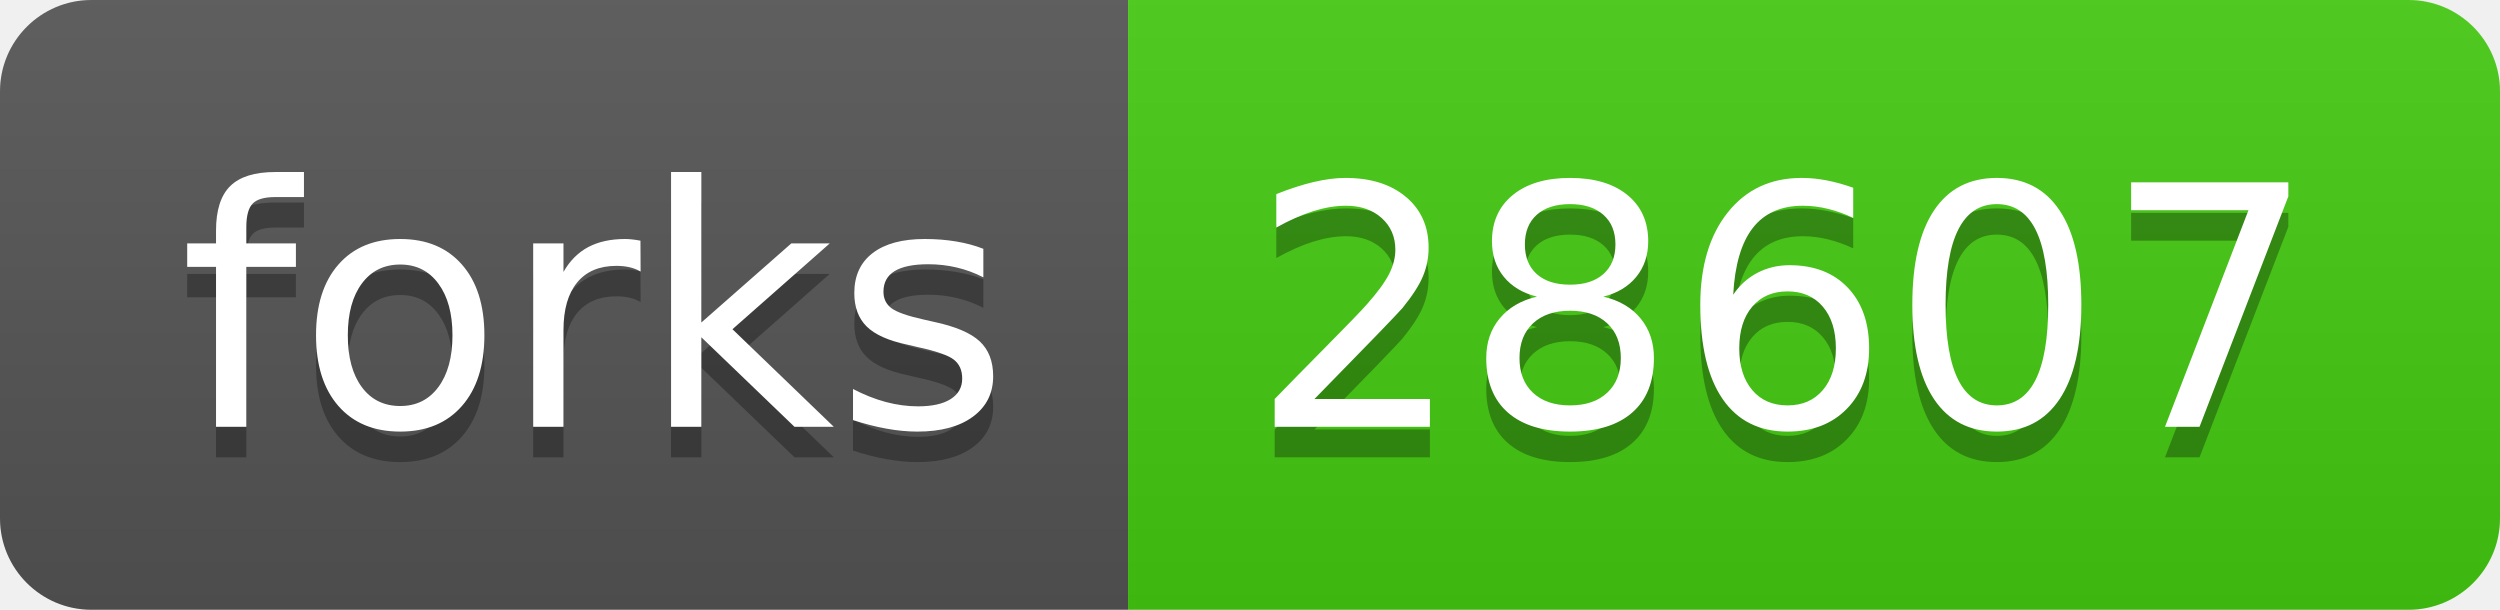
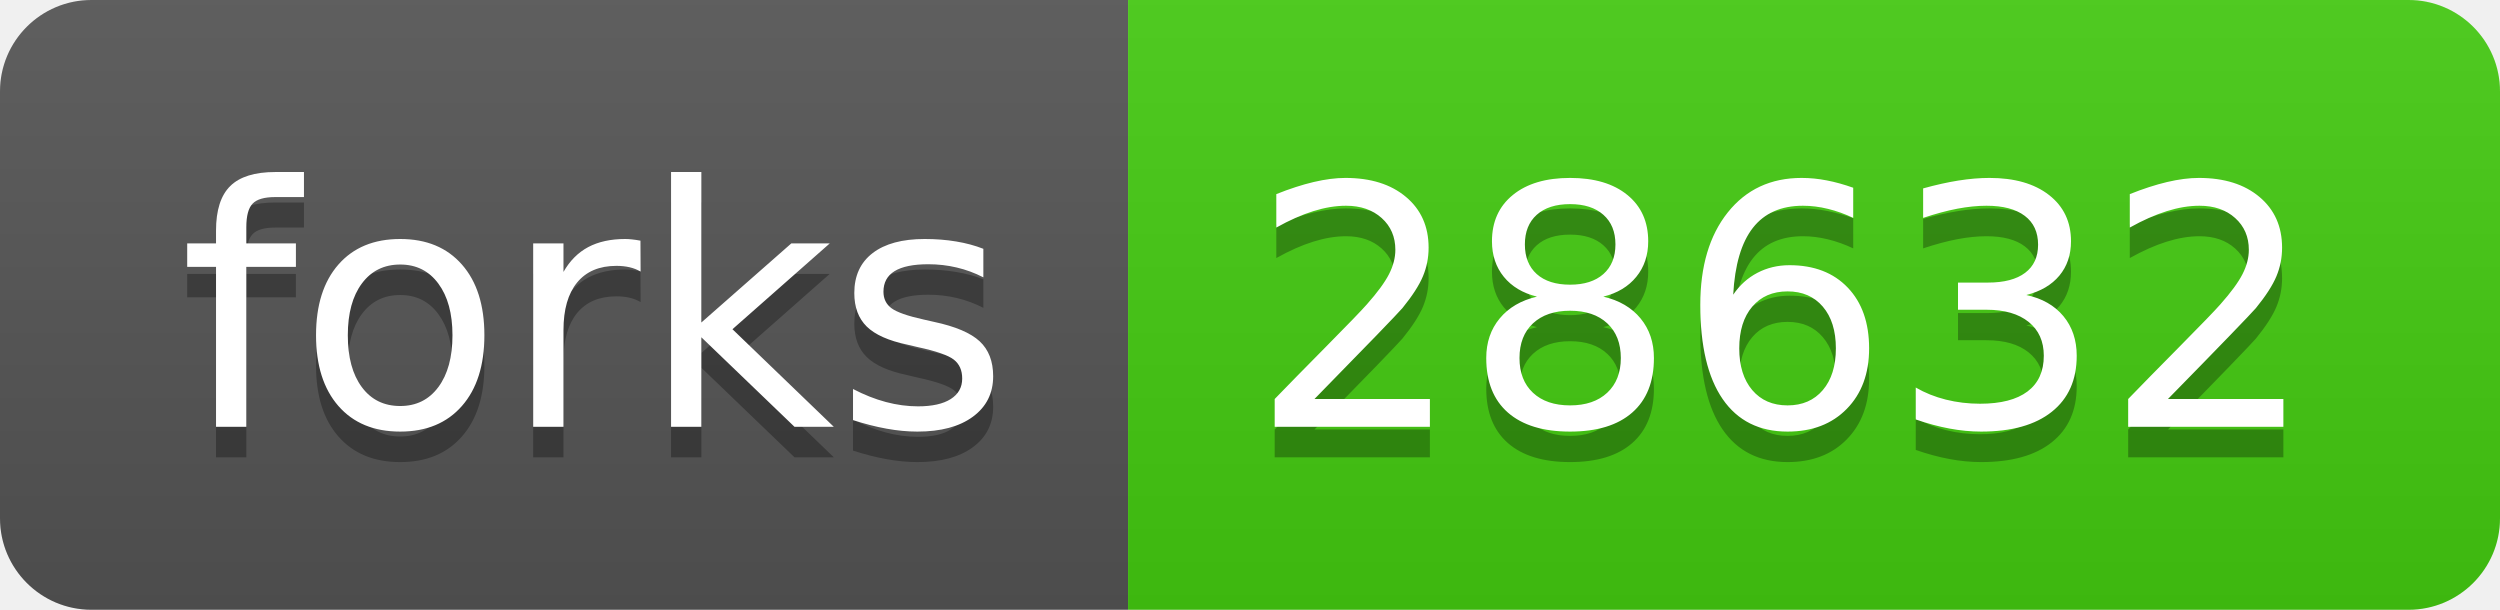
- <svg xmlns="http://www.w3.org/2000/svg" width="82" height="20" role="img" aria-label="forks: 28607">
+ <svg xmlns="http://www.w3.org/2000/svg" width="82" height="20" role="img" aria-label="forks: 28632">
  <linearGradient id="s" x2="0" y2="100%">
    <stop offset="0" stop-color="#bbb" stop-opacity=".1" />
    <stop offset="1" stop-opacity=".1" />
  </linearGradient>
  <clipPath id="r">
    <rect width="82" height="20" rx="3" fill="#fff" />
  </clipPath>
  <g clip-path="url(#r)">
    <rect width="37" height="20" fill="#555" />
    <rect x="37" width="45" height="20" fill="#4c1" />
    <rect width="82" height="20" fill="url(#s)" />
  </g>
  <g fill="#fff" text-anchor="middle" font-family="Verdana,Geneva,DejaVu Sans,sans-serif" text-rendering="geometricPrecision" font-size="110">
    <text aria-hidden="true" x="195" y="150" fill="#010101" fill-opacity=".3" transform="scale(.1)" textLength="270">forks</text>
    <text x="195" y="140" transform="scale(.1)" fill="#fff" textLength="270">forks</text>
-     <text aria-hidden="true" x="585" y="150" fill="#010101" fill-opacity=".3" transform="scale(.1)" textLength="350">28607</text>
-     <text x="585" y="140" transform="scale(.1)" fill="#fff" textLength="350">28607</text>
+     <text aria-hidden="true" x="585" y="150" fill="#010101" fill-opacity=".3" transform="scale(.1)" textLength="350">28632</text>
+     <text x="585" y="140" transform="scale(.1)" fill="#fff" textLength="350">28632</text>
  </g>
</svg>
